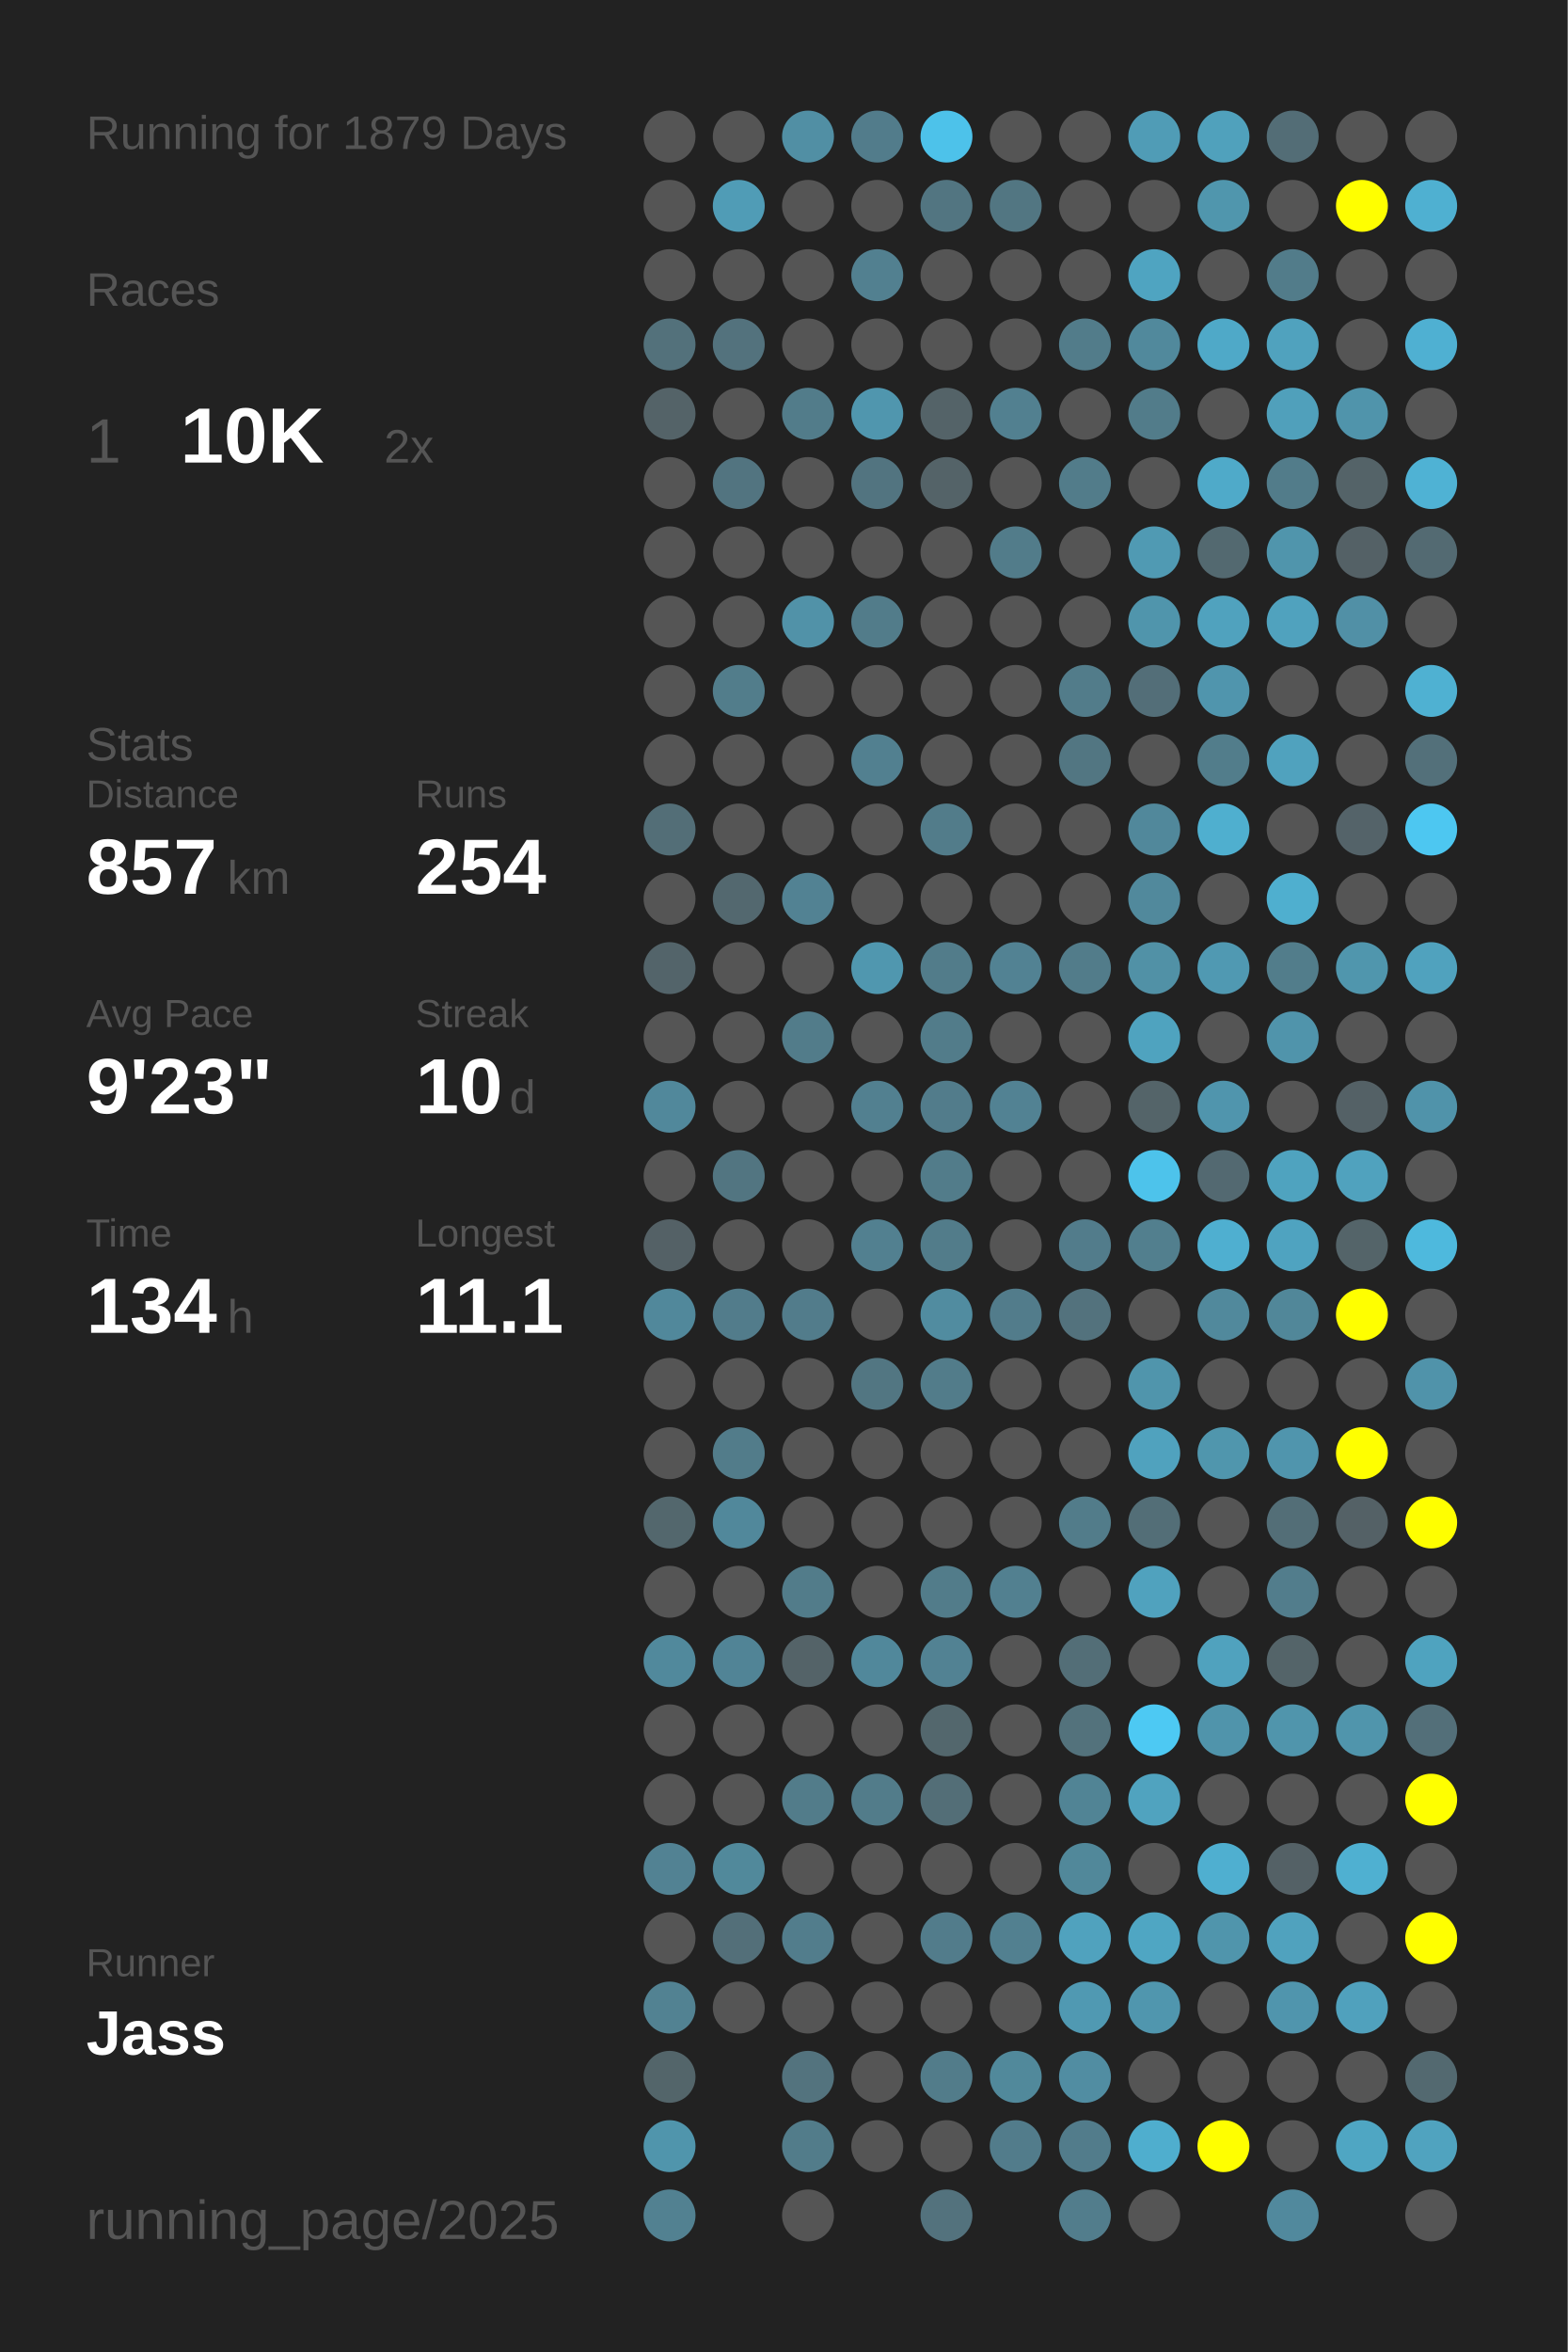
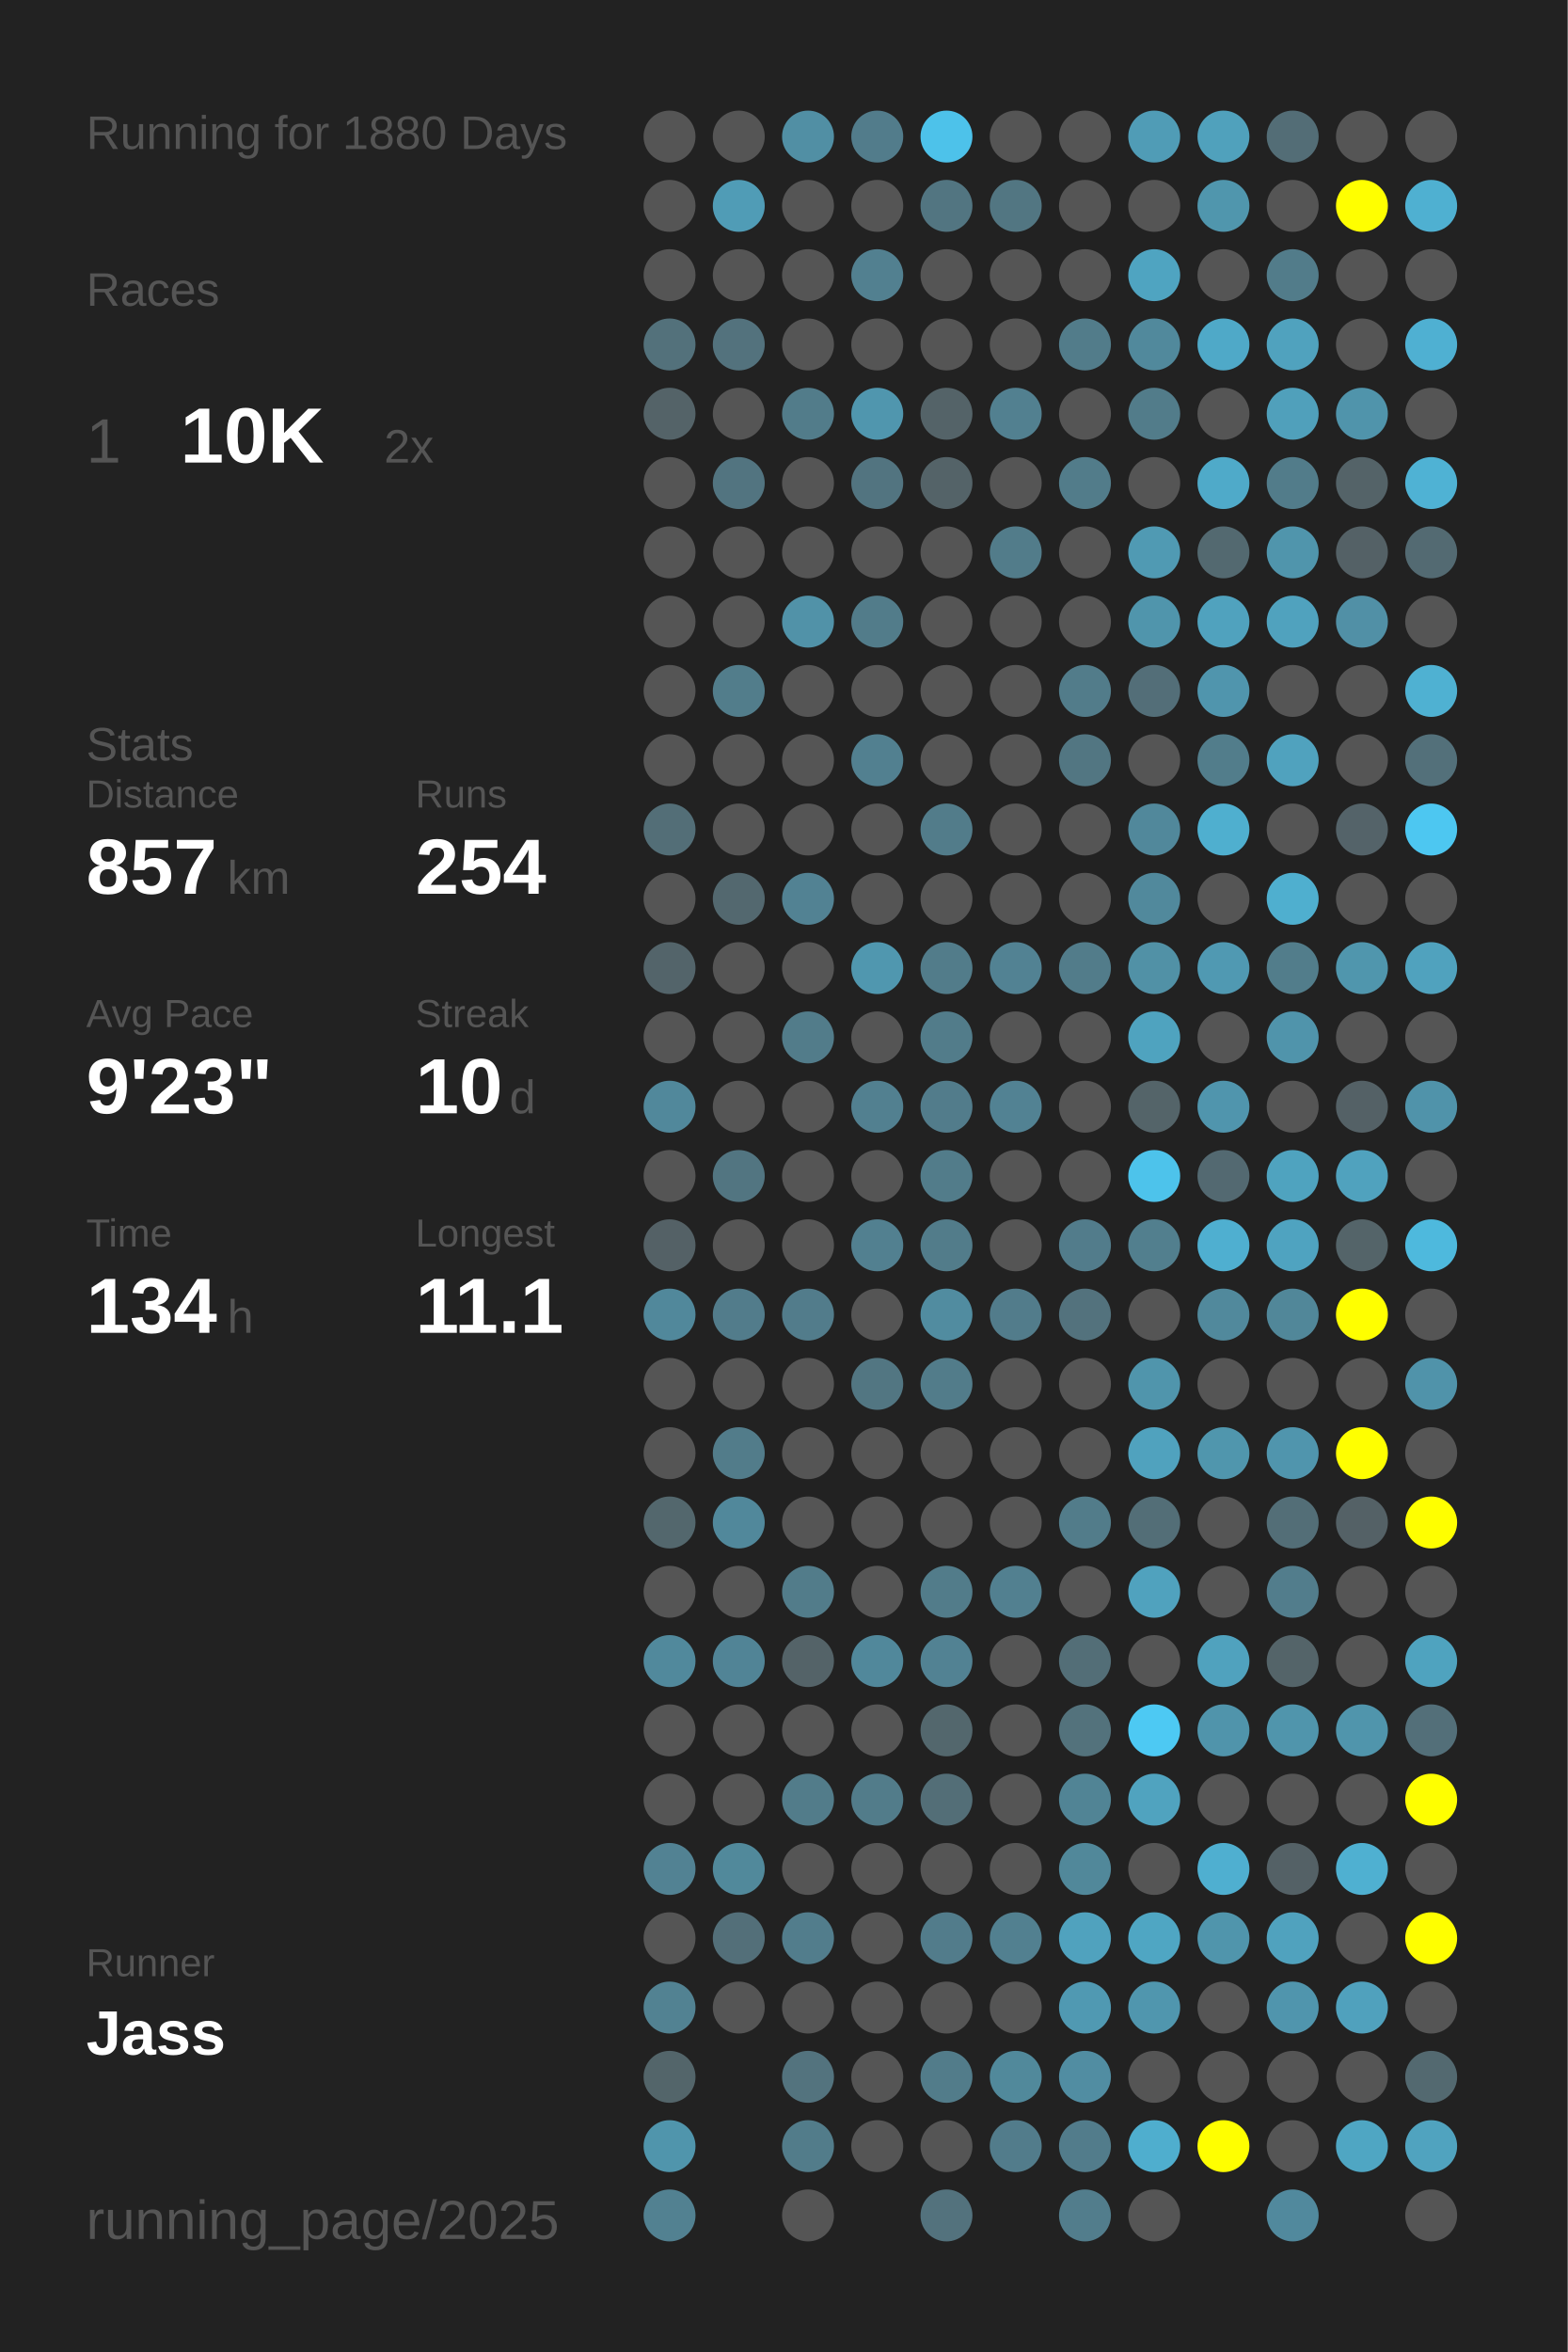
<svg xmlns="http://www.w3.org/2000/svg" baseProfile="full" height="300mm" version="1.1" viewBox="0,0,200,300" width="200mm">
  <defs />
  <rect fill="#222222" height="300" width="200" x="0" y="0" />
-   <text fill="#555555" style="font-size:6px; font-family:Arial;" x="11" y="19">Running for 1879 Days</text>
+   <text fill="#555555" style="font-size:6px; font-family:Arial;" x="11" y="19">Running for 1880 Days</text>
  <text fill="#555555" style="font-size:6px; font-family:Arial;" x="11" y="39">Races</text>
  <text fill="#555555" style="font-size:8px; font-family:Arial;" x="11" y="59">1</text>
  <text fill="#FFFFFF" style="font-size:10px; font-family:Arial; font-weight:bold;" x="23" y="59">10K</text>
  <text fill="#555555" style="font-size:6px; font-family:Arial;" x="49" y="59">2x</text>
  <text fill="#555555" style="font-size:6px; font-family:Arial;" x="11" y="97">Stats</text>
  <text fill="#555555" style="font-size:5px; font-family:Arial;" x="11" y="103">Distance</text>
  <text fill="#FFFFFF" style="font-size:10px; font-family:Arial; font-weight:bold;" x="11" y="114">857</text>
  <text fill="#555555" style="font-size:6px; font-family:Arial;" x="29" y="114">km</text>
  <text fill="#555555" style="font-size:5px; font-family:Arial;" x="53" y="103">Runs</text>
  <text fill="#FFFFFF" style="font-size:10px; font-family:Arial; font-weight:bold;" x="53" y="114">254</text>
  <text fill="#555555" style="font-size:5px; font-family:Arial;" x="11" y="131">Avg Pace</text>
  <text fill="#FFFFFF" style="font-size:10px; font-family:Arial; font-weight:bold;" x="11" y="142">9'23"</text>
  <text fill="#555555" style="font-size:5px; font-family:Arial;" x="53" y="131">Streak</text>
  <text fill="#FFFFFF" style="font-size:10px; font-family:Arial; font-weight:bold;" x="53" y="142">10</text>
  <text fill="#555555" style="font-size:6px; font-family:Arial;" x="65" y="142">d</text>
  <text fill="#555555" style="font-size:5px; font-family:Arial;" x="11" y="159">Time</text>
  <text fill="#FFFFFF" style="font-size:10px; font-family:Arial; font-weight:bold;" x="11" y="170">134</text>
  <text fill="#555555" style="font-size:6px; font-family:Arial;" x="29" y="170">h</text>
  <text fill="#555555" style="font-size:5px; font-family:Arial;" x="53" y="159">Longest</text>
  <text fill="#FFFFFF" style="font-size:10px; font-family:Arial; font-weight:bold;" x="53" y="170">11.1</text>
  <text fill="#555555" style="font-size:5px; font-family:Arial;" x="11" y="252.065">Runner</text>
  <text fill="#FFFFFF" style="font-size:8px; font-family:Arial; font-weight:bold;" x="11" y="262.065">Jass</text>
  <text fill="#555555" style="font-size:7px; font-family:Arial;" x="11" y="285.581">running_page/2025</text>
  <circle cx="85.417" cy="17.419" fill="#555555" r="3.312" />
  <circle cx="85.417" cy="26.258" fill="#555555" r="3.312" />
  <circle cx="85.417" cy="35.097" fill="#555555" r="3.312" />
  <circle cx="85.417" cy="43.935" fill="#53717b" r="3.312" />
  <circle cx="85.417" cy="52.774" fill="#546368" r="3.312" />
  <circle cx="85.417" cy="61.613" fill="#555555" r="3.312" />
  <circle cx="85.417" cy="70.452" fill="#555555" r="3.312" />
  <circle cx="85.417" cy="79.29" fill="#555555" r="3.312" />
  <circle cx="85.417" cy="88.129" fill="#555555" r="3.312" />
  <circle cx="85.417" cy="96.968" fill="#555555" r="3.312" />
  <circle cx="85.417" cy="105.806" fill="#536e77" r="3.312" />
  <circle cx="85.417" cy="114.645" fill="#555555" r="3.312" />
  <circle cx="85.417" cy="123.484" fill="#53646a" r="3.312" />
  <circle cx="85.417" cy="132.323" fill="#555555" r="3.312" />
  <circle cx="85.417" cy="141.161" fill="#51889b" r="3.312" />
  <circle cx="85.417" cy="150" fill="#555555" r="3.312" />
  <circle cx="85.417" cy="158.839" fill="#546166" r="3.312" />
  <circle cx="85.417" cy="167.677" fill="#51889b" r="3.312" />
  <circle cx="85.417" cy="176.516" fill="#555555" r="3.312" />
  <circle cx="85.417" cy="185.355" fill="#555555" r="3.312" />
  <circle cx="85.417" cy="194.194" fill="#53676d" r="3.312" />
  <circle cx="85.417" cy="203.032" fill="#555555" r="3.312" />
  <circle cx="85.417" cy="211.871" fill="#51899c" r="3.312" />
  <circle cx="85.417" cy="220.71" fill="#555555" r="3.312" />
  <circle cx="85.417" cy="229.548" fill="#555555" r="3.312" />
  <circle cx="85.417" cy="238.387" fill="#528293" r="3.312" />
  <circle cx="85.417" cy="247.226" fill="#555555" r="3.312" />
  <circle cx="85.417" cy="256.065" fill="#528292" r="3.312" />
  <circle cx="85.417" cy="264.903" fill="#53656a" r="3.312" />
  <circle cx="85.417" cy="273.742" fill="#5095ac" r="3.312" />
  <circle cx="85.417" cy="282.581" fill="#528191" r="3.312" />
  <circle cx="94.25" cy="17.419" fill="#555555" r="3.312" />
  <circle cx="94.25" cy="26.258" fill="#509cb6" r="3.312" />
  <circle cx="94.25" cy="35.097" fill="#555555" r="3.312" />
  <circle cx="94.25" cy="43.935" fill="#53727d" r="3.312" />
  <circle cx="94.25" cy="52.774" fill="#555555" r="3.312" />
  <circle cx="94.25" cy="61.613" fill="#527480" r="3.312" />
  <circle cx="94.25" cy="70.452" fill="#555555" r="3.312" />
  <circle cx="94.25" cy="79.29" fill="#555555" r="3.312" />
  <circle cx="94.25" cy="88.129" fill="#527d8b" r="3.312" />
  <circle cx="94.25" cy="96.968" fill="#555555" r="3.312" />
  <circle cx="94.25" cy="105.806" fill="#555555" r="3.312" />
  <circle cx="94.25" cy="114.645" fill="#53686f" r="3.312" />
  <circle cx="94.25" cy="123.484" fill="#555555" r="3.312" />
  <circle cx="94.25" cy="132.323" fill="#555555" r="3.312" />
  <circle cx="94.25" cy="141.161" fill="#555555" r="3.312" />
  <circle cx="94.25" cy="150" fill="#527581" r="3.312" />
  <circle cx="94.25" cy="158.839" fill="#555555" r="3.312" />
  <circle cx="94.25" cy="167.677" fill="#527c8b" r="3.312" />
  <circle cx="94.25" cy="176.516" fill="#555555" r="3.312" />
  <circle cx="94.25" cy="185.355" fill="#527c8a" r="3.312" />
  <circle cx="94.25" cy="194.194" fill="#51889b" r="3.312" />
  <circle cx="94.25" cy="203.032" fill="#555555" r="3.312" />
  <circle cx="94.25" cy="211.871" fill="#518496" r="3.312" />
  <circle cx="94.25" cy="220.71" fill="#555555" r="3.312" />
  <circle cx="94.25" cy="229.548" fill="#555555" r="3.312" />
  <circle cx="94.25" cy="238.387" fill="#51899b" r="3.312" />
  <circle cx="94.25" cy="247.226" fill="#536f79" r="3.312" />
  <circle cx="94.25" cy="256.065" fill="#555555" r="3.312" />
  <circle cx="103.083" cy="17.419" fill="#518fa4" r="3.312" />
  <circle cx="103.083" cy="26.258" fill="#555555" r="3.312" />
  <circle cx="103.083" cy="35.097" fill="#555555" r="3.312" />
  <circle cx="103.083" cy="43.935" fill="#555555" r="3.312" />
  <circle cx="103.083" cy="52.774" fill="#527c8a" r="3.312" />
  <circle cx="103.083" cy="61.613" fill="#555555" r="3.312" />
  <circle cx="103.083" cy="70.452" fill="#555555" r="3.312" />
  <circle cx="103.083" cy="79.29" fill="#5192a8" r="3.312" />
  <circle cx="103.083" cy="88.129" fill="#555555" r="3.312" />
  <circle cx="103.083" cy="96.968" fill="#555555" r="3.312" />
  <circle cx="103.083" cy="105.806" fill="#555555" r="3.312" />
  <circle cx="103.083" cy="114.645" fill="#528293" r="3.312" />
  <circle cx="103.083" cy="123.484" fill="#555555" r="3.312" />
  <circle cx="103.083" cy="132.323" fill="#527c8a" r="3.312" />
  <circle cx="103.083" cy="141.161" fill="#555555" r="3.312" />
  <circle cx="103.083" cy="150" fill="#555555" r="3.312" />
  <circle cx="103.083" cy="158.839" fill="#555555" r="3.312" />
  <circle cx="103.083" cy="167.677" fill="#527c8b" r="3.312" />
  <circle cx="103.083" cy="176.516" fill="#555555" r="3.312" />
  <circle cx="103.083" cy="185.355" fill="#555555" r="3.312" />
  <circle cx="103.083" cy="194.194" fill="#555555" r="3.312" />
  <circle cx="103.083" cy="203.032" fill="#527c8a" r="3.312" />
  <circle cx="103.083" cy="211.871" fill="#546368" r="3.312" />
  <circle cx="103.083" cy="220.71" fill="#555555" r="3.312" />
  <circle cx="103.083" cy="229.548" fill="#527c8a" r="3.312" />
  <circle cx="103.083" cy="238.387" fill="#555555" r="3.312" />
  <circle cx="103.083" cy="247.226" fill="#527d8c" r="3.312" />
  <circle cx="103.083" cy="256.065" fill="#555555" r="3.312" />
  <circle cx="103.083" cy="264.903" fill="#53737e" r="3.312" />
  <circle cx="103.083" cy="273.742" fill="#527c8a" r="3.312" />
  <circle cx="103.083" cy="282.581" fill="#555555" r="3.312" />
  <circle cx="111.917" cy="17.419" fill="#527c8b" r="3.312" />
  <circle cx="111.917" cy="26.258" fill="#555555" r="3.312" />
  <circle cx="111.917" cy="35.097" fill="#528090" r="3.312" />
  <circle cx="111.917" cy="43.935" fill="#555555" r="3.312" />
  <circle cx="111.917" cy="52.774" fill="#5096ae" r="3.312" />
  <circle cx="111.917" cy="61.613" fill="#527480" r="3.312" />
  <circle cx="111.917" cy="70.452" fill="#555555" r="3.312" />
  <circle cx="111.917" cy="79.29" fill="#527c8a" r="3.312" />
  <circle cx="111.917" cy="88.129" fill="#555555" r="3.312" />
  <circle cx="111.917" cy="96.968" fill="#528090" r="3.312" />
  <circle cx="111.917" cy="105.806" fill="#555555" r="3.312" />
  <circle cx="111.917" cy="114.645" fill="#555555" r="3.312" />
  <circle cx="111.917" cy="123.484" fill="#5097af" r="3.312" />
  <circle cx="111.917" cy="132.323" fill="#555555" r="3.312" />
  <circle cx="111.917" cy="141.161" fill="#528090" r="3.312" />
  <circle cx="111.917" cy="150" fill="#555555" r="3.312" />
  <circle cx="111.917" cy="158.839" fill="#528090" r="3.312" />
  <circle cx="111.917" cy="167.677" fill="#555555" r="3.312" />
  <circle cx="111.917" cy="176.516" fill="#527682" r="3.312" />
  <circle cx="111.917" cy="185.355" fill="#555555" r="3.312" />
  <circle cx="111.917" cy="194.194" fill="#555555" r="3.312" />
  <circle cx="111.917" cy="203.032" fill="#555555" r="3.312" />
  <circle cx="111.917" cy="211.871" fill="#51889b" r="3.312" />
  <circle cx="111.917" cy="220.71" fill="#555555" r="3.312" />
  <circle cx="111.917" cy="229.548" fill="#527c8a" r="3.312" />
  <circle cx="111.917" cy="238.387" fill="#555555" r="3.312" />
  <circle cx="111.917" cy="247.226" fill="#555555" r="3.312" />
  <circle cx="111.917" cy="256.065" fill="#555555" r="3.312" />
  <circle cx="111.917" cy="264.903" fill="#555555" r="3.312" />
  <circle cx="111.917" cy="273.742" fill="#555555" r="3.312" />
  <circle cx="120.75" cy="17.419" fill="#4dc2ea" r="3.312" />
  <circle cx="120.75" cy="26.258" fill="#527581" r="3.312" />
  <circle cx="120.75" cy="35.097" fill="#555555" r="3.312" />
  <circle cx="120.75" cy="43.935" fill="#555555" r="3.312" />
  <circle cx="120.75" cy="52.774" fill="#546368" r="3.312" />
  <circle cx="120.75" cy="61.613" fill="#546368" r="3.312" />
  <circle cx="120.75" cy="70.452" fill="#555555" r="3.312" />
  <circle cx="120.75" cy="79.29" fill="#555555" r="3.312" />
  <circle cx="120.75" cy="88.129" fill="#555555" r="3.312" />
  <circle cx="120.75" cy="96.968" fill="#555555" r="3.312" />
  <circle cx="120.75" cy="105.806" fill="#527c8a" r="3.312" />
  <circle cx="120.75" cy="114.645" fill="#555555" r="3.312" />
  <circle cx="120.75" cy="123.484" fill="#527c8a" r="3.312" />
  <circle cx="120.75" cy="132.323" fill="#527c8a" r="3.312" />
  <circle cx="120.75" cy="141.161" fill="#527c8b" r="3.312" />
  <circle cx="120.75" cy="150" fill="#527c8a" r="3.312" />
  <circle cx="120.75" cy="158.839" fill="#527c8a" r="3.312" />
  <circle cx="120.75" cy="167.677" fill="#518ca0" r="3.312" />
  <circle cx="120.75" cy="176.516" fill="#527c8a" r="3.312" />
  <circle cx="120.75" cy="185.355" fill="#555555" r="3.312" />
  <circle cx="120.75" cy="194.194" fill="#555555" r="3.312" />
  <circle cx="120.75" cy="203.032" fill="#527c8a" r="3.312" />
  <circle cx="120.75" cy="211.871" fill="#528293" r="3.312" />
  <circle cx="120.75" cy="220.71" fill="#53676d" r="3.312" />
  <circle cx="120.75" cy="229.548" fill="#536e77" r="3.312" />
  <circle cx="120.75" cy="238.387" fill="#555555" r="3.312" />
  <circle cx="120.75" cy="247.226" fill="#527c8b" r="3.312" />
  <circle cx="120.75" cy="256.065" fill="#555555" r="3.312" />
  <circle cx="120.75" cy="264.903" fill="#527c8a" r="3.312" />
  <circle cx="120.75" cy="273.742" fill="#555555" r="3.312" />
  <circle cx="120.75" cy="282.581" fill="#53727d" r="3.312" />
  <circle cx="129.583" cy="17.419" fill="#555555" r="3.312" />
  <circle cx="129.583" cy="26.258" fill="#527682" r="3.312" />
  <circle cx="129.583" cy="35.097" fill="#555555" r="3.312" />
  <circle cx="129.583" cy="43.935" fill="#555555" r="3.312" />
  <circle cx="129.583" cy="52.774" fill="#528090" r="3.312" />
  <circle cx="129.583" cy="61.613" fill="#555555" r="3.312" />
  <circle cx="129.583" cy="70.452" fill="#527c8a" r="3.312" />
  <circle cx="129.583" cy="79.29" fill="#555555" r="3.312" />
  <circle cx="129.583" cy="88.129" fill="#555555" r="3.312" />
  <circle cx="129.583" cy="96.968" fill="#555555" r="3.312" />
  <circle cx="129.583" cy="105.806" fill="#555555" r="3.312" />
  <circle cx="129.583" cy="114.645" fill="#555555" r="3.312" />
  <circle cx="129.583" cy="123.484" fill="#528293" r="3.312" />
  <circle cx="129.583" cy="132.323" fill="#555555" r="3.312" />
  <circle cx="129.583" cy="141.161" fill="#528293" r="3.312" />
  <circle cx="129.583" cy="150" fill="#555555" r="3.312" />
  <circle cx="129.583" cy="158.839" fill="#555555" r="3.312" />
  <circle cx="129.583" cy="167.677" fill="#527c8b" r="3.312" />
  <circle cx="129.583" cy="176.516" fill="#555555" r="3.312" />
  <circle cx="129.583" cy="185.355" fill="#555555" r="3.312" />
  <circle cx="129.583" cy="194.194" fill="#555555" r="3.312" />
  <circle cx="129.583" cy="203.032" fill="#528090" r="3.312" />
  <circle cx="129.583" cy="211.871" fill="#555555" r="3.312" />
  <circle cx="129.583" cy="220.71" fill="#555555" r="3.312" />
  <circle cx="129.583" cy="229.548" fill="#555555" r="3.312" />
  <circle cx="129.583" cy="238.387" fill="#555555" r="3.312" />
  <circle cx="129.583" cy="247.226" fill="#528090" r="3.312" />
  <circle cx="129.583" cy="256.065" fill="#555555" r="3.312" />
  <circle cx="129.583" cy="264.903" fill="#51899b" r="3.312" />
  <circle cx="129.583" cy="273.742" fill="#527c8b" r="3.312" />
  <circle cx="138.417" cy="17.419" fill="#555555" r="3.312" />
  <circle cx="138.417" cy="26.258" fill="#555555" r="3.312" />
  <circle cx="138.417" cy="35.097" fill="#555555" r="3.312" />
  <circle cx="138.417" cy="43.935" fill="#527c8a" r="3.312" />
  <circle cx="138.417" cy="52.774" fill="#555555" r="3.312" />
  <circle cx="138.417" cy="61.613" fill="#527c8a" r="3.312" />
  <circle cx="138.417" cy="70.452" fill="#555555" r="3.312" />
  <circle cx="138.417" cy="79.29" fill="#555555" r="3.312" />
  <circle cx="138.417" cy="88.129" fill="#527c8a" r="3.312" />
  <circle cx="138.417" cy="96.968" fill="#527682" r="3.312" />
  <circle cx="138.417" cy="105.806" fill="#555555" r="3.312" />
  <circle cx="138.417" cy="114.645" fill="#555555" r="3.312" />
  <circle cx="138.417" cy="123.484" fill="#527c8a" r="3.312" />
  <circle cx="138.417" cy="132.323" fill="#555555" r="3.312" />
  <circle cx="138.417" cy="141.161" fill="#555555" r="3.312" />
  <circle cx="138.417" cy="150" fill="#555555" r="3.312" />
  <circle cx="138.417" cy="158.839" fill="#527c8b" r="3.312" />
  <circle cx="138.417" cy="167.677" fill="#53727d" r="3.312" />
  <circle cx="138.417" cy="176.516" fill="#555555" r="3.312" />
  <circle cx="138.417" cy="185.355" fill="#555555" r="3.312" />
  <circle cx="138.417" cy="194.194" fill="#527c8a" r="3.312" />
  <circle cx="138.417" cy="203.032" fill="#555555" r="3.312" />
  <circle cx="138.417" cy="211.871" fill="#536e77" r="3.312" />
  <circle cx="138.417" cy="220.71" fill="#53727c" r="3.312" />
  <circle cx="138.417" cy="229.548" fill="#518495" r="3.312" />
  <circle cx="138.417" cy="238.387" fill="#51889a" r="3.312" />
  <circle cx="138.417" cy="247.226" fill="#50a2be" r="3.312" />
  <circle cx="138.417" cy="256.065" fill="#5099b2" r="3.312" />
  <circle cx="138.417" cy="264.903" fill="#518da2" r="3.312" />
  <circle cx="138.417" cy="273.742" fill="#527c8b" r="3.312" />
  <circle cx="138.417" cy="282.581" fill="#527d8c" r="3.312" />
  <circle cx="147.25" cy="17.419" fill="#509cb6" r="3.312" />
  <circle cx="147.25" cy="26.258" fill="#555555" r="3.312" />
  <circle cx="147.25" cy="35.097" fill="#4fa4c1" r="3.312" />
  <circle cx="147.25" cy="43.935" fill="#51899c" r="3.312" />
  <circle cx="147.25" cy="52.774" fill="#527c8a" r="3.312" />
  <circle cx="147.25" cy="61.613" fill="#555555" r="3.312" />
  <circle cx="147.25" cy="70.452" fill="#509ab3" r="3.312" />
  <circle cx="147.25" cy="79.29" fill="#5095ac" r="3.312" />
  <circle cx="147.25" cy="88.129" fill="#536e78" r="3.312" />
  <circle cx="147.25" cy="96.968" fill="#555555" r="3.312" />
  <circle cx="147.25" cy="105.806" fill="#51889b" r="3.312" />
  <circle cx="147.25" cy="114.645" fill="#51899c" r="3.312" />
  <circle cx="147.25" cy="123.484" fill="#5191a6" r="3.312" />
  <circle cx="147.25" cy="132.323" fill="#4fa3bf" r="3.312" />
  <circle cx="147.25" cy="141.161" fill="#546469" r="3.312" />
  <circle cx="147.25" cy="150" fill="#4dc3eb" r="3.312" />
  <circle cx="147.25" cy="158.839" fill="#527f8e" r="3.312" />
  <circle cx="147.25" cy="167.677" fill="#555555" r="3.312" />
  <circle cx="147.25" cy="176.516" fill="#5095ac" r="3.312" />
  <circle cx="147.25" cy="185.355" fill="#50a2be" r="3.312" />
  <circle cx="147.25" cy="194.194" fill="#536e77" r="3.312" />
  <circle cx="147.25" cy="203.032" fill="#50a2be" r="3.312" />
  <circle cx="147.25" cy="211.871" fill="#555555" r="3.312" />
  <circle cx="147.25" cy="220.71" fill="#4dc9f3" r="3.312" />
  <circle cx="147.25" cy="229.548" fill="#50a3bf" r="3.312" />
  <circle cx="147.25" cy="238.387" fill="#555555" r="3.312" />
  <circle cx="147.25" cy="247.226" fill="#4fa6c3" r="3.312" />
  <circle cx="147.25" cy="256.065" fill="#5096ae" r="3.312" />
  <circle cx="147.25" cy="264.903" fill="#555555" r="3.312" />
  <circle cx="147.25" cy="273.742" fill="#4faece" r="3.312" />
  <circle cx="147.25" cy="282.581" fill="#555555" r="3.312" />
  <circle cx="156.083" cy="17.419" fill="#50a1bc" r="3.312" />
  <circle cx="156.083" cy="26.258" fill="#5096ad" r="3.312" />
  <circle cx="156.083" cy="35.097" fill="#555555" r="3.312" />
  <circle cx="156.083" cy="43.935" fill="#4fa9c8" r="3.312" />
  <circle cx="156.083" cy="52.774" fill="#555555" r="3.312" />
  <circle cx="156.083" cy="61.613" fill="#4faac9" r="3.312" />
  <circle cx="156.083" cy="70.452" fill="#536970" r="3.312" />
  <circle cx="156.083" cy="79.29" fill="#50a2be" r="3.312" />
  <circle cx="156.083" cy="88.129" fill="#5095ad" r="3.312" />
  <circle cx="156.083" cy="96.968" fill="#527d8b" r="3.312" />
  <circle cx="156.083" cy="105.806" fill="#4fafcf" r="3.312" />
  <circle cx="156.083" cy="114.645" fill="#555555" r="3.312" />
  <circle cx="156.083" cy="123.484" fill="#5099b2" r="3.312" />
  <circle cx="156.083" cy="132.323" fill="#555555" r="3.312" />
  <circle cx="156.083" cy="141.161" fill="#5095ad" r="3.312" />
  <circle cx="156.083" cy="150" fill="#536971" r="3.312" />
  <circle cx="156.083" cy="158.839" fill="#4fafd0" r="3.312" />
  <circle cx="156.083" cy="167.677" fill="#51899c" r="3.312" />
  <circle cx="156.083" cy="176.516" fill="#555555" r="3.312" />
  <circle cx="156.083" cy="185.355" fill="#5096ad" r="3.312" />
  <circle cx="156.083" cy="194.194" fill="#555555" r="3.312" />
  <circle cx="156.083" cy="203.032" fill="#555555" r="3.312" />
  <circle cx="156.083" cy="211.871" fill="#50a2be" r="3.312" />
  <circle cx="156.083" cy="220.71" fill="#5094ab" r="3.312" />
  <circle cx="156.083" cy="229.548" fill="#555555" r="3.312" />
  <circle cx="156.083" cy="238.387" fill="#4fafd0" r="3.312" />
  <circle cx="156.083" cy="247.226" fill="#5095ac" r="3.312" />
  <circle cx="156.083" cy="256.065" fill="#555555" r="3.312" />
  <circle cx="156.083" cy="264.903" fill="#555555" r="3.312" />
  <circle cx="156.083" cy="273.742" fill="#FFFF00" r="3.312" />
  <circle cx="164.917" cy="17.419" fill="#536d76" r="3.312" />
  <circle cx="164.917" cy="26.258" fill="#555555" r="3.312" />
  <circle cx="164.917" cy="35.097" fill="#527c8a" r="3.312" />
  <circle cx="164.917" cy="43.935" fill="#50a2be" r="3.312" />
  <circle cx="164.917" cy="52.774" fill="#50a0bb" r="3.312" />
  <circle cx="164.917" cy="61.613" fill="#527c8a" r="3.312" />
  <circle cx="164.917" cy="70.452" fill="#5095ac" r="3.312" />
  <circle cx="164.917" cy="79.29" fill="#50a2be" r="3.312" />
  <circle cx="164.917" cy="88.129" fill="#555555" r="3.312" />
  <circle cx="164.917" cy="96.968" fill="#50a2be" r="3.312" />
  <circle cx="164.917" cy="105.806" fill="#555555" r="3.312" />
  <circle cx="164.917" cy="114.645" fill="#4fafcf" r="3.312" />
  <circle cx="164.917" cy="123.484" fill="#527d8b" r="3.312" />
  <circle cx="164.917" cy="132.323" fill="#5094ab" r="3.312" />
  <circle cx="164.917" cy="141.161" fill="#555555" r="3.312" />
  <circle cx="164.917" cy="150" fill="#4fa3bf" r="3.312" />
  <circle cx="164.917" cy="158.839" fill="#4fa3c0" r="3.312" />
  <circle cx="164.917" cy="167.677" fill="#518799" r="3.312" />
  <circle cx="164.917" cy="176.516" fill="#555555" r="3.312" />
  <circle cx="164.917" cy="185.355" fill="#5095ad" r="3.312" />
  <circle cx="164.917" cy="194.194" fill="#536e77" r="3.312" />
  <circle cx="164.917" cy="203.032" fill="#527d8c" r="3.312" />
  <circle cx="164.917" cy="211.871" fill="#546469" r="3.312" />
  <circle cx="164.917" cy="220.71" fill="#5095ac" r="3.312" />
  <circle cx="164.917" cy="229.548" fill="#555555" r="3.312" />
  <circle cx="164.917" cy="238.387" fill="#546166" r="3.312" />
  <circle cx="164.917" cy="247.226" fill="#50a2be" r="3.312" />
  <circle cx="164.917" cy="256.065" fill="#5095ad" r="3.312" />
  <circle cx="164.917" cy="264.903" fill="#555555" r="3.312" />
  <circle cx="164.917" cy="273.742" fill="#555555" r="3.312" />
  <circle cx="164.917" cy="282.581" fill="#51899d" r="3.312" />
  <circle cx="173.75" cy="17.419" fill="#555555" r="3.312" />
  <circle cx="173.75" cy="26.258" fill="#FFFF00" r="3.312" />
  <circle cx="173.75" cy="35.097" fill="#555555" r="3.312" />
  <circle cx="173.75" cy="43.935" fill="#555555" r="3.312" />
  <circle cx="173.75" cy="52.774" fill="#5094ab" r="3.312" />
  <circle cx="173.75" cy="61.613" fill="#546368" r="3.312" />
  <circle cx="173.75" cy="70.452" fill="#546166" r="3.312" />
  <circle cx="173.75" cy="79.29" fill="#5190a6" r="3.312" />
  <circle cx="173.75" cy="88.129" fill="#555555" r="3.312" />
  <circle cx="173.75" cy="96.968" fill="#555555" r="3.312" />
  <circle cx="173.75" cy="105.806" fill="#546369" r="3.312" />
  <circle cx="173.75" cy="114.645" fill="#555555" r="3.312" />
  <circle cx="173.75" cy="123.484" fill="#5096ad" r="3.312" />
  <circle cx="173.75" cy="132.323" fill="#555555" r="3.312" />
  <circle cx="173.75" cy="141.161" fill="#546166" r="3.312" />
  <circle cx="173.75" cy="150" fill="#50a2be" r="3.312" />
  <circle cx="173.75" cy="158.839" fill="#546469" r="3.312" />
  <circle cx="173.75" cy="167.677" fill="#FFFF00" r="3.312" />
  <circle cx="173.75" cy="176.516" fill="#555555" r="3.312" />
  <circle cx="173.75" cy="185.355" fill="#FFFF00" r="3.312" />
  <circle cx="173.75" cy="194.194" fill="#546166" r="3.312" />
  <circle cx="173.75" cy="203.032" fill="#555555" r="3.312" />
  <circle cx="173.75" cy="211.871" fill="#555555" r="3.312" />
  <circle cx="173.75" cy="220.71" fill="#5095ac" r="3.312" />
  <circle cx="173.75" cy="229.548" fill="#555555" r="3.312" />
  <circle cx="173.75" cy="238.387" fill="#4fb0d1" r="3.312" />
  <circle cx="173.75" cy="247.226" fill="#555555" r="3.312" />
  <circle cx="173.75" cy="256.065" fill="#50a1bd" r="3.312" />
  <circle cx="173.75" cy="264.903" fill="#555555" r="3.312" />
  <circle cx="173.75" cy="273.742" fill="#4fa6c3" r="3.312" />
  <circle cx="182.583" cy="17.419" fill="#555555" r="3.312" />
  <circle cx="182.583" cy="26.258" fill="#4fb0d1" r="3.312" />
  <circle cx="182.583" cy="35.097" fill="#555555" r="3.312" />
  <circle cx="182.583" cy="43.935" fill="#4fb0d2" r="3.312" />
  <circle cx="182.583" cy="52.774" fill="#555555" r="3.312" />
  <circle cx="182.583" cy="61.613" fill="#4fb2d4" r="3.312" />
  <circle cx="182.583" cy="70.452" fill="#536a72" r="3.312" />
  <circle cx="182.583" cy="79.29" fill="#555555" r="3.312" />
  <circle cx="182.583" cy="88.129" fill="#4fb1d2" r="3.312" />
  <circle cx="182.583" cy="96.968" fill="#53707a" r="3.312" />
  <circle cx="182.583" cy="105.806" fill="#4dc7f1" r="3.312" />
  <circle cx="182.583" cy="114.645" fill="#555555" r="3.312" />
  <circle cx="182.583" cy="123.484" fill="#50a2be" r="3.312" />
  <circle cx="182.583" cy="132.323" fill="#555555" r="3.312" />
  <circle cx="182.583" cy="141.161" fill="#5093aa" r="3.312" />
  <circle cx="182.583" cy="150" fill="#555555" r="3.312" />
  <circle cx="182.583" cy="158.839" fill="#4eb9dd" r="3.312" />
  <circle cx="182.583" cy="167.677" fill="#555555" r="3.312" />
  <circle cx="182.583" cy="176.516" fill="#5093aa" r="3.312" />
  <circle cx="182.583" cy="185.355" fill="#555555" r="3.312" />
  <circle cx="182.583" cy="194.194" fill="#FFFF00" r="3.312" />
  <circle cx="182.583" cy="203.032" fill="#555555" r="3.312" />
  <circle cx="182.583" cy="211.871" fill="#4fa3bf" r="3.312" />
  <circle cx="182.583" cy="220.71" fill="#536f79" r="3.312" />
  <circle cx="182.583" cy="229.548" fill="#FFFF00" r="3.312" />
  <circle cx="182.583" cy="238.387" fill="#555555" r="3.312" />
  <circle cx="182.583" cy="247.226" fill="#FFFF00" r="3.312" />
  <circle cx="182.583" cy="256.065" fill="#555555" r="3.312" />
  <circle cx="182.583" cy="264.903" fill="#536970" r="3.312" />
  <circle cx="182.583" cy="273.742" fill="#50a3bf" r="3.312" />
  <circle cx="182.583" cy="282.581" fill="#555555" r="3.312" />
</svg>
